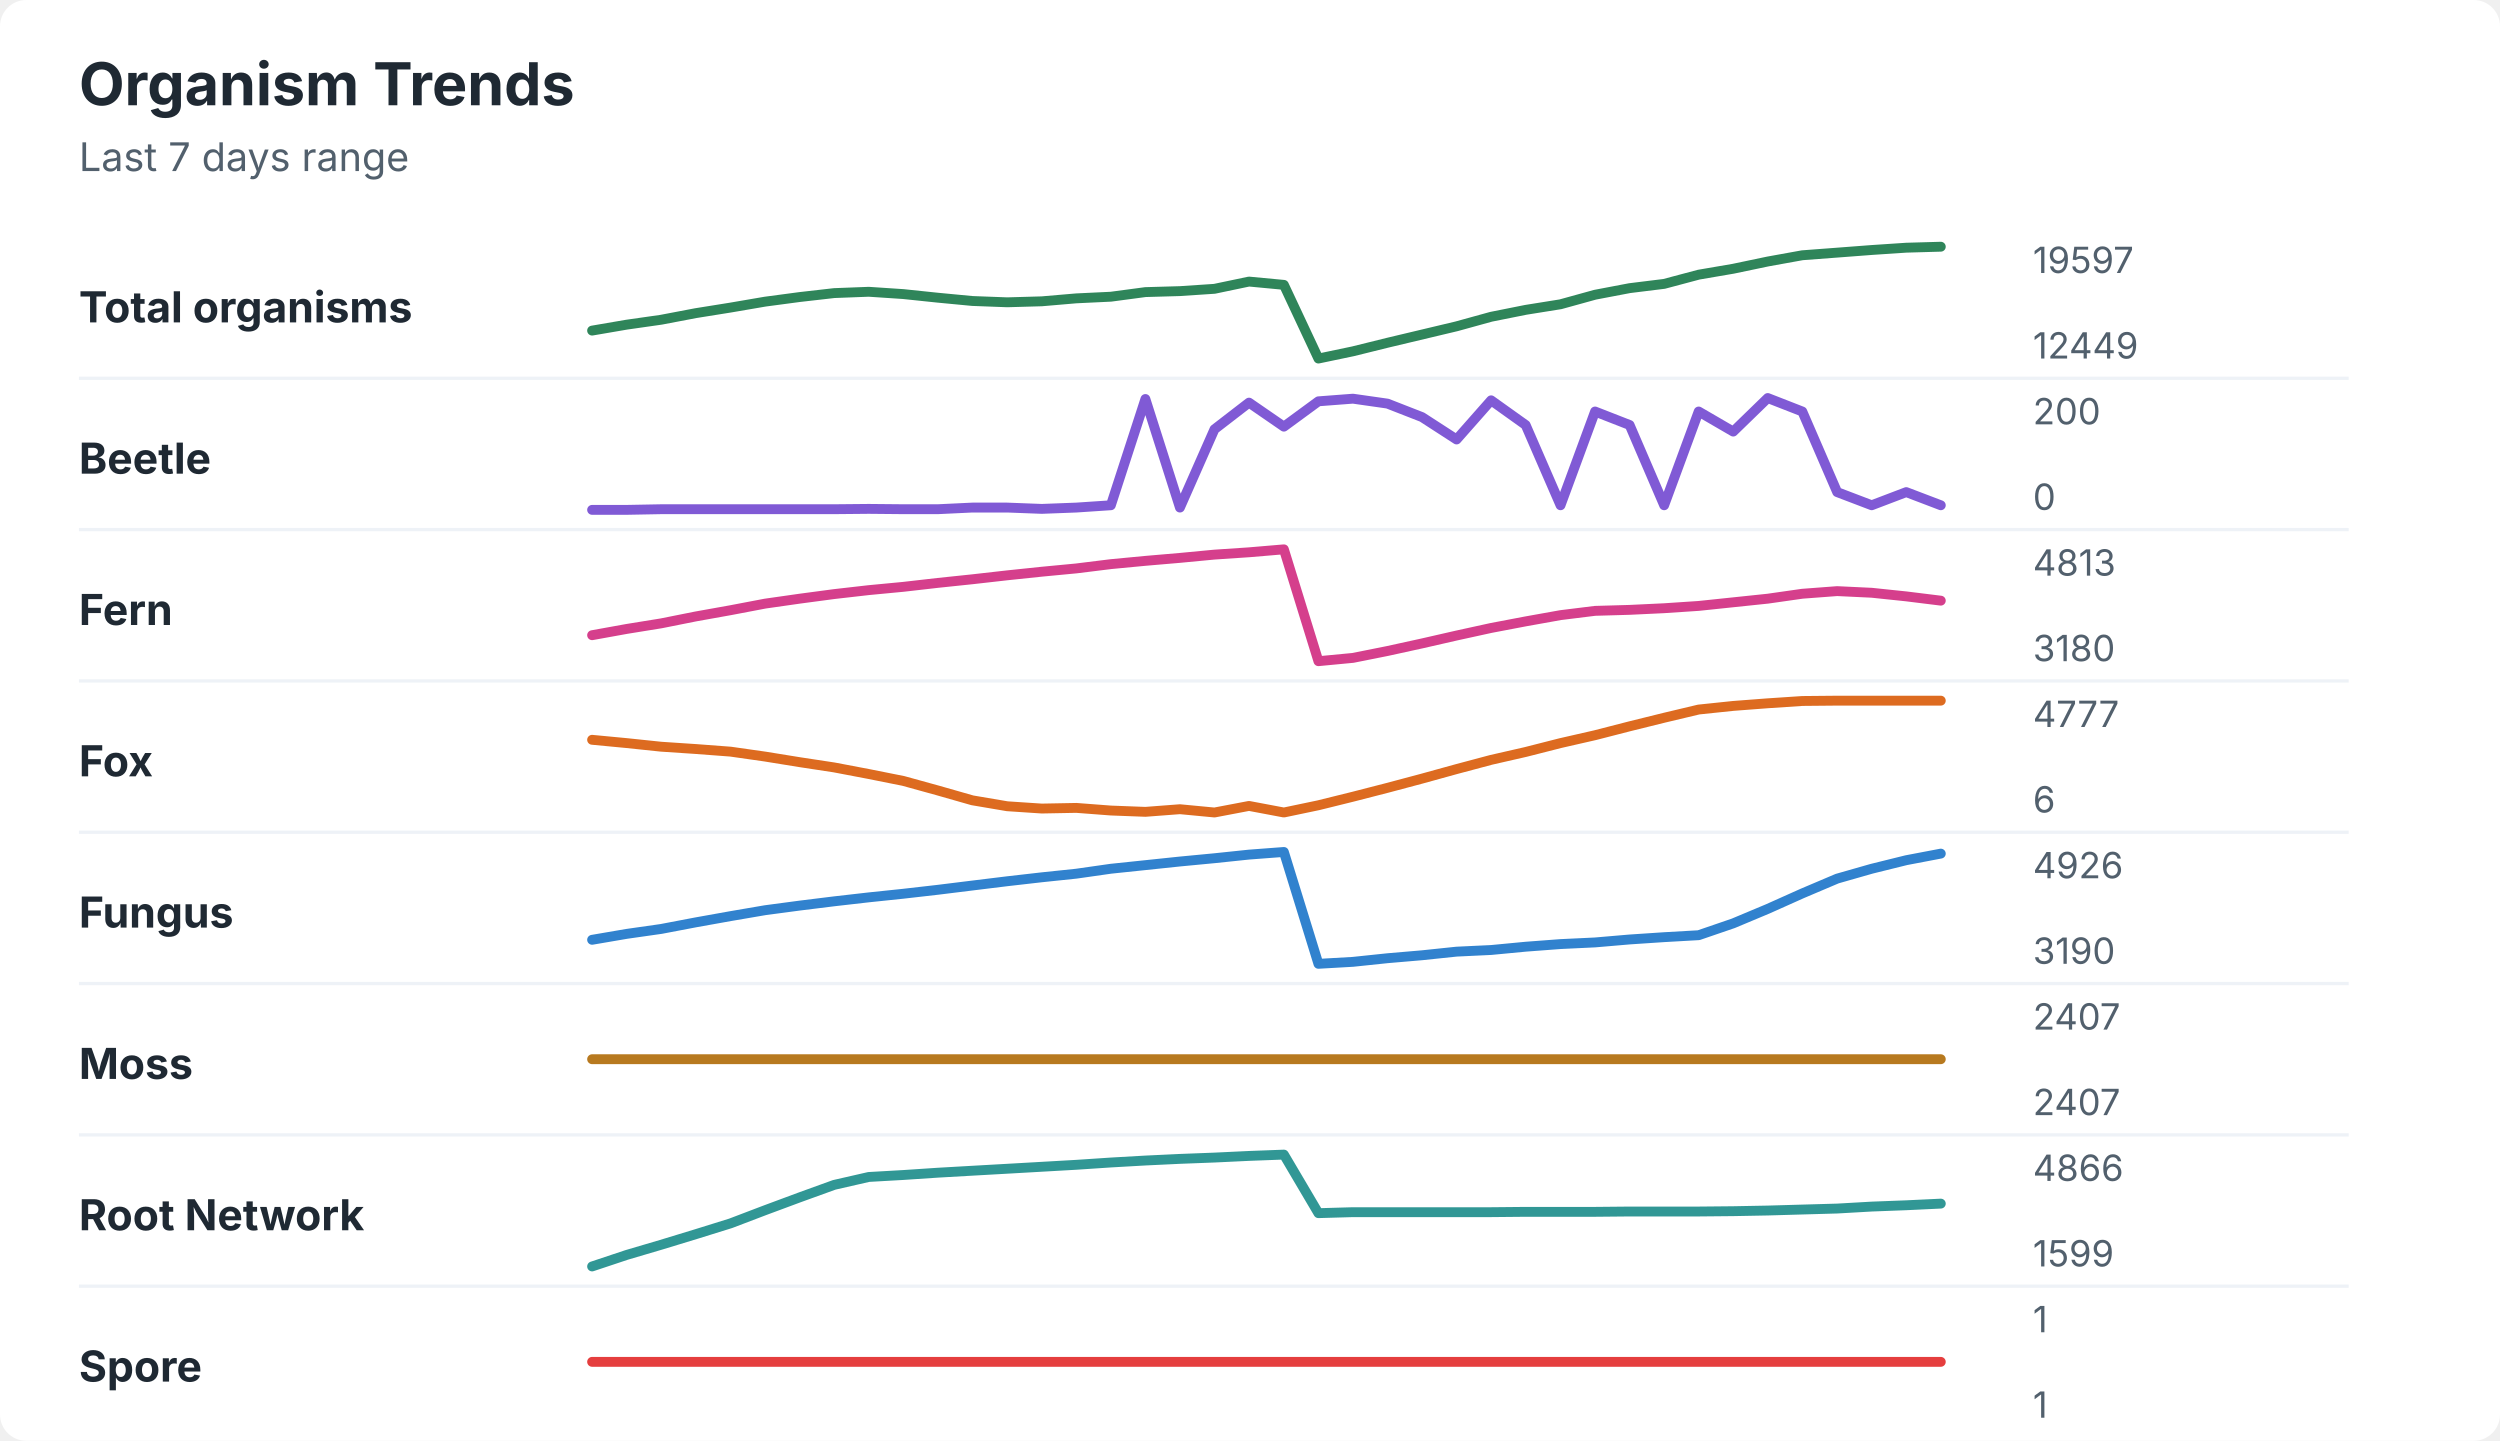
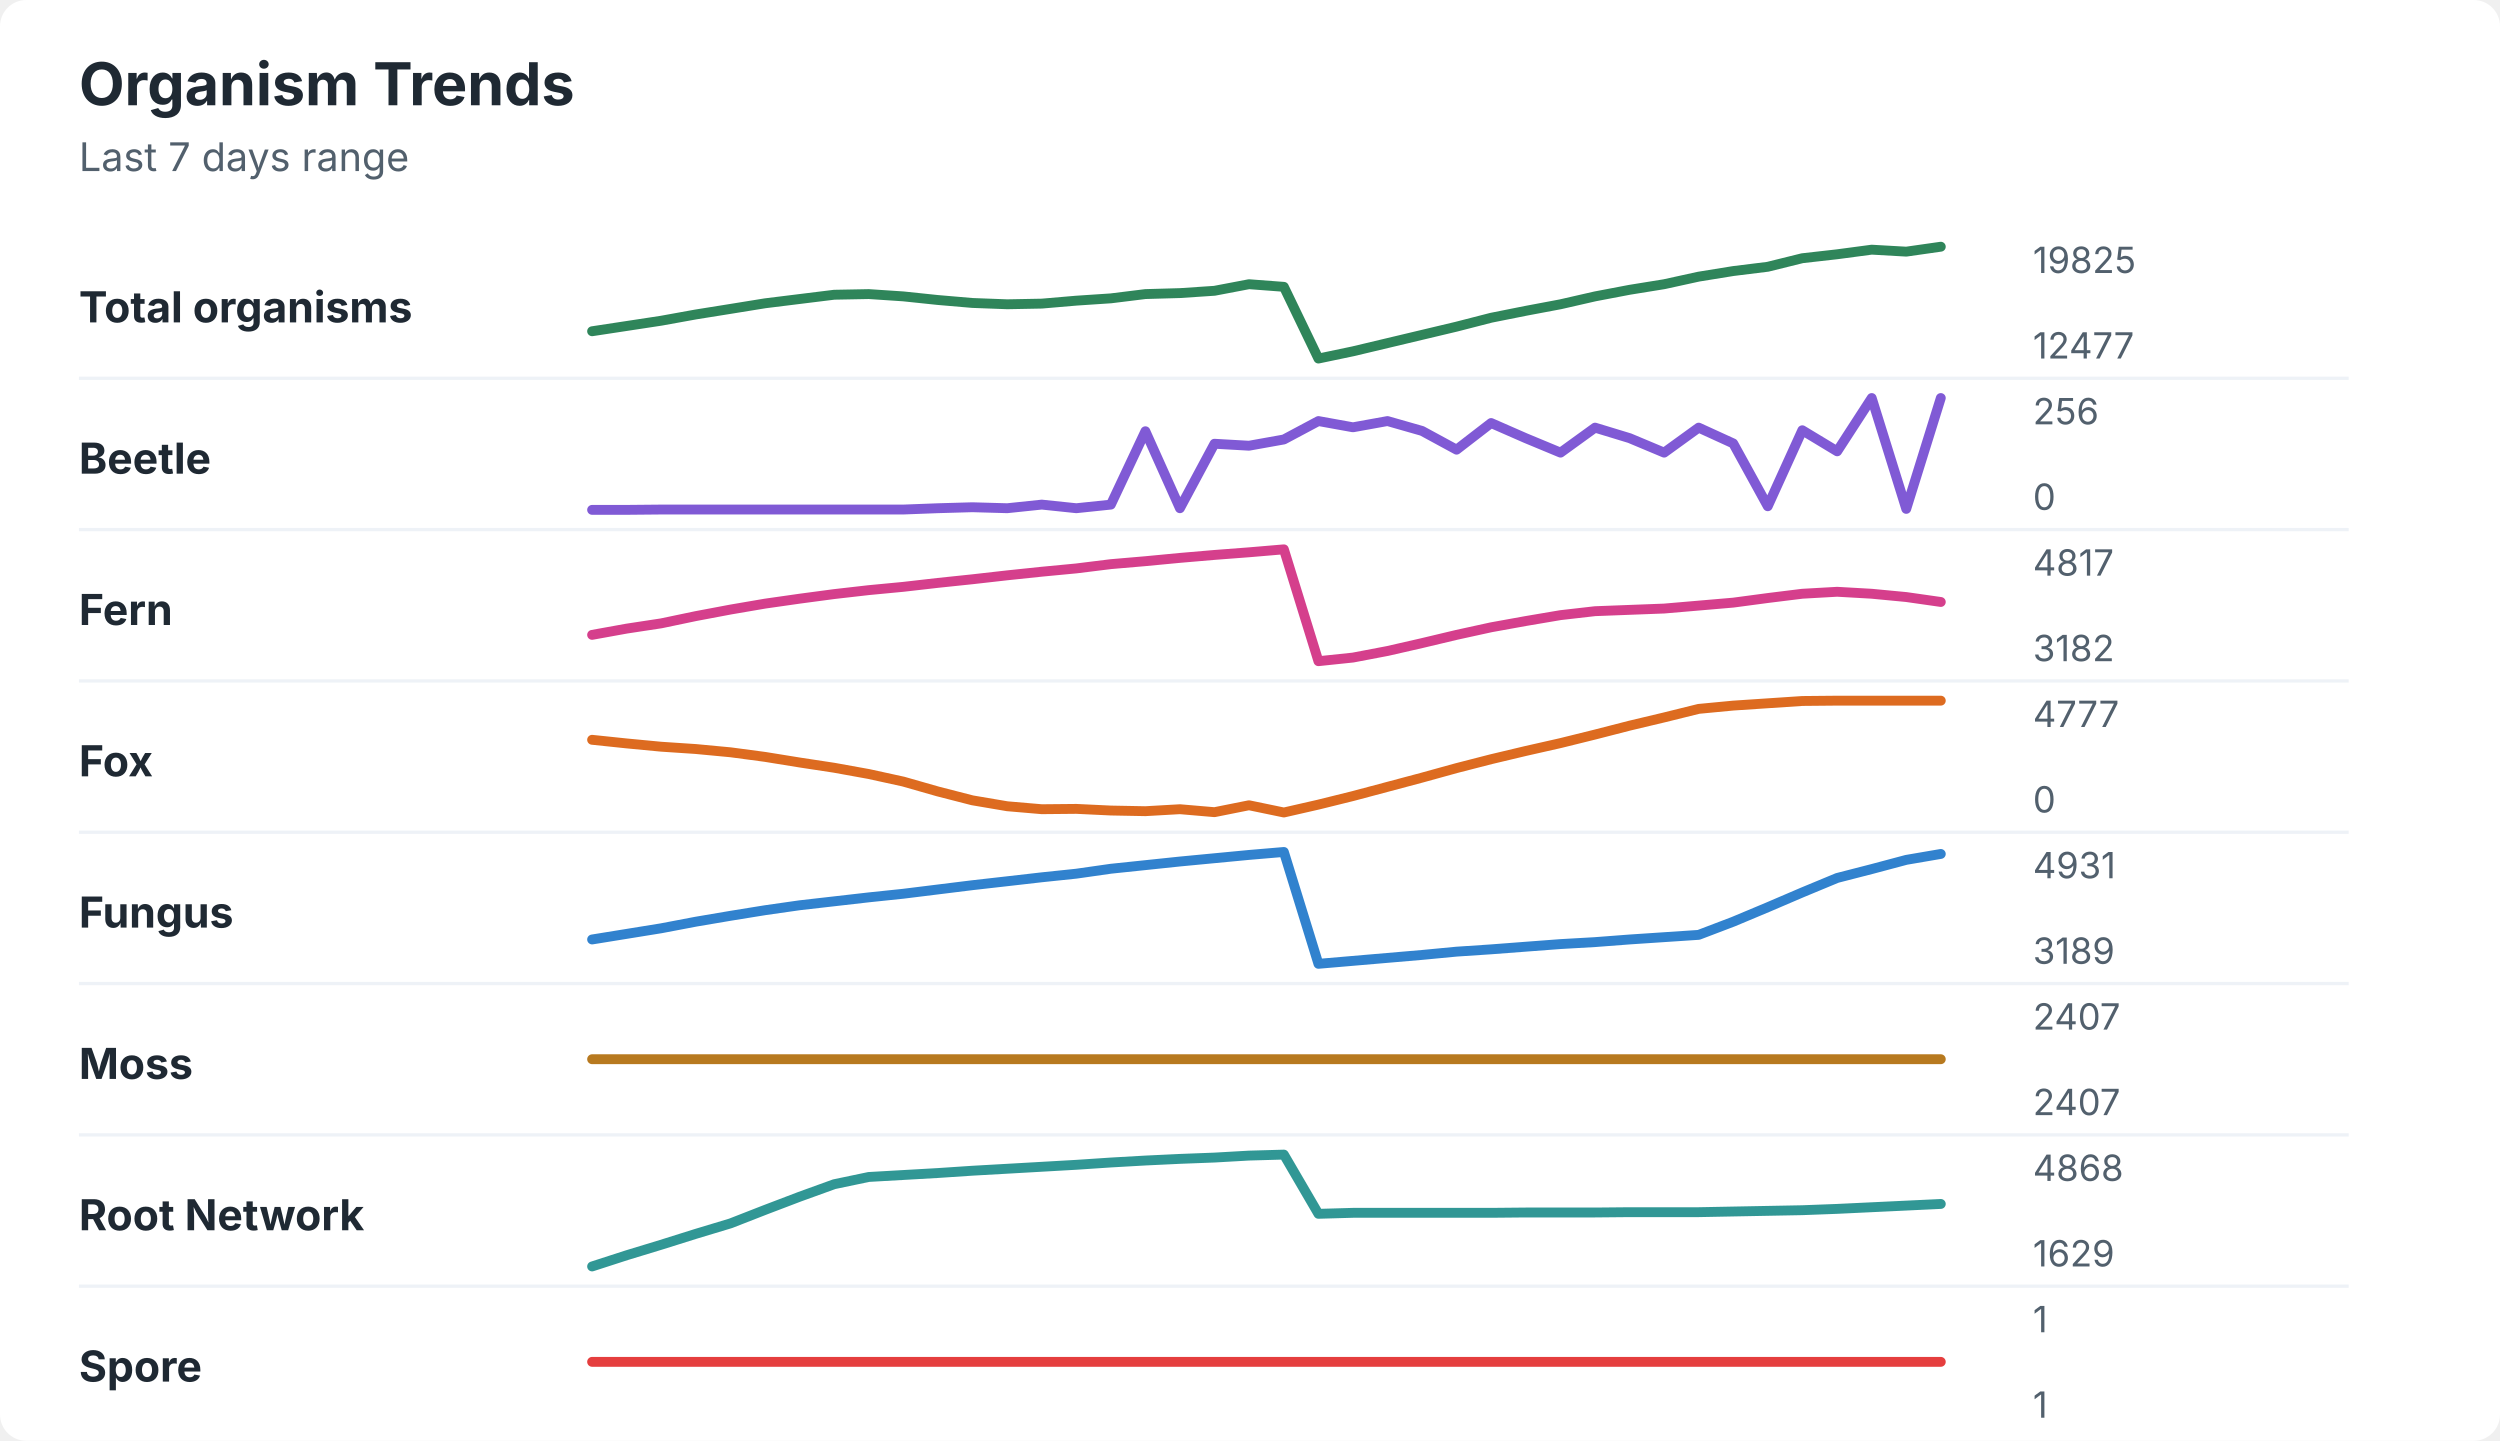
<svg xmlns="http://www.w3.org/2000/svg" width="760" height="438" viewBox="0 0 760 438" role="img" aria-labelledby="title desc">
  <rect width="760" height="438" rx="8" fill="#ffffff" />
  <style>
    text { font-family: -apple-system, BlinkMacSystemFont, "Segoe UI", sans-serif; }
    .title { font-size: 18px; font-weight: 700; fill: #1f2933; }
    .subtitle { font-size: 12px; fill: #52606d; }
    .label { font-size: 13px; font-weight: 650; fill: #1f2933; }
    .axis-value { font-size: 11px; fill: #52606d; }
    .separator { stroke: #eef2f7; stroke-width: 1; }
  </style>
  <text x="24" y="32" class="title">Organism Trends</text>
  <text x="24" y="52" class="subtitle">Last 7 days range</text>
  <text x="24" y="98" class="label">Total organisms</text>
-   <polyline points="180.0,100.5 190.5,98.7 201.0,97.2 211.5,95.2 222.1,93.5 232.6,91.7 243.1,90.3 253.6,89.1 264.1,88.7 274.6,89.4 285.1,90.5 295.6,91.5 306.2,91.9 316.7,91.6 327.2,90.7 337.7,90.2 348.2,88.8 358.7,88.5 369.2,87.8 379.7,85.6 390.3,86.6 400.8,109.0 411.3,106.8 421.8,104.2 432.3,101.7 442.8,99.2 453.3,96.3 463.8,94.2 474.4,92.5 484.9,89.6 495.4,87.6 505.9,86.3 516.4,83.5 526.9,81.7 537.4,79.5 547.9,77.6 558.5,76.8 569.0,76.0 579.5,75.3 590.0,75.0 " fill="none" stroke="#2f855a" stroke-width="3" stroke-linecap="round" stroke-linejoin="round" />
-   <text x="618" y="83" class="axis-value">19597</text>
-   <text x="618" y="109" class="axis-value">12449</text>
+   <polyline points="180.0,100.7 190.5,99.1 201.0,97.5 211.5,95.6 222.1,93.9 232.6,92.2 243.1,90.9 253.6,89.6 264.1,89.4 274.6,90.1 285.1,91.2 295.6,92.1 306.2,92.5 316.7,92.3 327.2,91.4 337.7,90.7 348.2,89.4 358.7,89.1 369.2,88.4 379.7,86.4 390.3,87.2 400.8,109.0 411.3,106.8 421.8,104.3 432.3,101.8 442.8,99.3 453.3,96.6 463.8,94.5 474.4,92.5 484.9,90.1 495.4,88.1 505.9,86.4 516.4,84.1 526.9,82.4 537.4,81.1 547.9,78.5 558.5,77.3 569.0,75.9 579.5,76.5 590.0,75.0 " fill="none" stroke="#2f855a" stroke-width="3" stroke-linecap="round" stroke-linejoin="round" />
+   <text x="618" y="83" class="axis-value">19825</text>
+   <text x="618" y="109" class="axis-value">12477</text>
  <line x1="24" y1="115.0" x2="714" y2="115.0" class="separator" />
  <text x="24" y="144" class="label">Beetle</text>
-   <polyline points="180.0,155.0 190.5,155.0 201.0,154.8 211.5,154.8 222.1,154.8 232.6,154.8 243.1,154.8 253.6,154.8 264.1,154.7 274.6,154.8 285.1,154.8 295.6,154.3 306.2,154.3 316.7,154.7 327.2,154.3 337.7,153.6 348.2,121.3 358.7,154.3 369.2,130.5 379.7,122.4 390.3,129.7 400.8,122.0 411.3,121.2 421.8,122.7 432.3,126.8 442.8,133.6 453.3,121.7 463.8,129.2 474.4,153.6 484.9,125.1 495.4,129.2 505.9,153.6 516.4,125.1 526.9,131.2 537.4,121.0 547.9,125.1 558.5,149.6 569.0,153.6 579.5,149.6 590.0,153.6 " fill="none" stroke="#805ad5" stroke-width="3" stroke-linecap="round" stroke-linejoin="round" />
-   <text x="618" y="129" class="axis-value">200</text>
+   <polyline points="180.0,155.0 190.5,155.0 201.0,154.9 211.5,154.9 222.1,154.9 232.6,154.9 243.1,154.9 253.6,154.9 264.1,154.9 274.6,154.9 285.1,154.5 295.6,154.2 306.2,154.5 316.7,153.4 327.2,154.5 337.7,153.4 348.2,131.1 358.7,154.5 369.2,134.9 379.7,135.5 390.3,133.6 400.8,128.0 411.3,129.9 421.8,128.0 432.3,131.0 442.8,136.7 453.3,128.6 463.8,133.2 474.4,137.6 484.9,130.0 495.4,133.2 505.9,137.6 516.4,130.0 526.9,134.8 537.4,153.9 547.9,130.8 558.5,137.2 569.0,121.0 579.5,154.7 590.0,121.0 " fill="none" stroke="#805ad5" stroke-width="3" stroke-linecap="round" stroke-linejoin="round" />
+   <text x="618" y="129" class="axis-value">256</text>
  <text x="618" y="155" class="axis-value">0</text>
  <line x1="24" y1="161.0" x2="714" y2="161.0" class="separator" />
  <text x="24" y="190" class="label">Fern</text>
-   <polyline points="180.0,193.1 190.5,191.2 201.0,189.5 211.5,187.4 222.1,185.5 232.6,183.5 243.1,182.0 253.6,180.6 264.1,179.4 274.6,178.4 285.1,177.2 295.6,176.1 306.2,174.9 316.7,173.8 327.2,172.8 337.7,171.5 348.2,170.5 358.7,169.6 369.2,168.6 379.7,167.9 390.3,167.0 400.8,201.0 411.3,200.0 421.8,197.9 432.3,195.6 442.8,193.2 453.3,190.9 463.8,188.9 474.4,187.0 484.9,185.7 495.4,185.4 505.9,184.9 516.4,184.2 526.9,183.1 537.4,182.0 547.9,180.5 558.5,179.7 569.0,180.2 579.5,181.3 590.0,182.6 " fill="none" stroke="#d53f8c" stroke-width="3" stroke-linecap="round" stroke-linejoin="round" />
-   <text x="618" y="175" class="axis-value">4813</text>
-   <text x="618" y="201" class="axis-value">3180</text>
+   <polyline points="180.0,193.0 190.5,191.1 201.0,189.5 211.5,187.3 222.1,185.3 232.6,183.5 243.1,182.0 253.6,180.6 264.1,179.4 274.6,178.4 285.1,177.2 295.6,176.1 306.2,174.9 316.7,173.8 327.2,172.8 337.7,171.5 348.2,170.6 358.7,169.6 369.2,168.7 379.7,167.9 390.3,167.0 400.8,201.0 411.3,199.9 421.8,197.9 432.3,195.5 442.8,193.0 453.3,190.7 463.8,188.8 474.4,187.0 484.9,185.8 495.4,185.4 505.9,185.0 516.4,184.1 526.9,183.2 537.4,181.8 547.9,180.5 558.5,179.9 569.0,180.5 579.5,181.5 590.0,183.0 " fill="none" stroke="#d53f8c" stroke-width="3" stroke-linecap="round" stroke-linejoin="round" />
+   <text x="618" y="175" class="axis-value">4817</text>
+   <text x="618" y="201" class="axis-value">3182</text>
  <line x1="24" y1="207.0" x2="714" y2="207.0" class="separator" />
  <text x="24" y="236" class="label">Fox</text>
-   <polyline points="180.0,224.9 190.5,225.9 201.0,227.0 211.5,227.7 222.1,228.5 232.6,230.0 243.1,231.7 253.6,233.3 264.1,235.3 274.6,237.4 285.1,240.3 295.6,243.3 306.2,245.1 316.7,245.8 327.2,245.6 337.7,246.4 348.2,246.8 358.7,246.0 369.2,247.0 379.7,245.0 390.3,247.0 400.8,244.8 411.3,242.2 421.8,239.5 432.3,236.7 442.8,233.8 453.3,231.0 463.8,228.6 474.4,225.9 484.9,223.5 495.4,220.8 505.9,218.2 516.4,215.7 526.9,214.6 537.4,213.8 547.9,213.1 558.5,213.0 569.0,213.0 579.5,213.0 590.0,213.0 " fill="none" stroke="#dd6b20" stroke-width="3" stroke-linecap="round" stroke-linejoin="round" />
+   <polyline points="180.0,224.9 190.5,226.0 201.0,227.0 211.5,227.7 222.1,228.7 232.6,230.1 243.1,231.8 253.6,233.4 264.1,235.3 274.6,237.6 285.1,240.6 295.6,243.3 306.2,245.1 316.7,246.0 327.2,245.9 337.7,246.4 348.2,246.6 358.7,246.0 369.2,246.9 379.7,244.8 390.3,247.0 400.8,244.6 411.3,242.0 421.8,239.2 432.3,236.4 442.8,233.5 453.3,230.8 463.8,228.3 474.4,225.9 484.9,223.3 495.4,220.6 505.9,218.1 516.4,215.5 526.9,214.5 537.4,213.8 547.9,213.1 558.5,213.0 569.0,213.0 579.5,213.0 590.0,213.0 " fill="none" stroke="#dd6b20" stroke-width="3" stroke-linecap="round" stroke-linejoin="round" />
  <text x="618" y="221" class="axis-value">4777</text>
-   <text x="618" y="247" class="axis-value">6</text>
+   <text x="618" y="247" class="axis-value">0</text>
  <line x1="24" y1="253.0" x2="714" y2="253.0" class="separator" />
  <text x="24" y="282" class="label">Fungus</text>
-   <polyline points="180.0,285.7 190.5,283.9 201.0,282.4 211.5,280.4 222.1,278.5 232.6,276.7 243.1,275.3 253.6,274.0 264.1,272.8 274.6,271.7 285.1,270.5 295.6,269.2 306.2,267.9 316.7,266.7 327.2,265.6 337.7,264.1 348.2,263.0 358.7,261.9 369.2,260.9 379.7,259.8 390.3,259.0 400.8,293.0 411.3,292.4 421.8,291.3 432.3,290.4 442.8,289.3 453.3,288.8 463.8,287.8 474.4,287.0 484.9,286.5 495.4,285.6 505.9,284.9 516.4,284.3 526.9,280.7 537.4,276.3 547.9,271.6 558.5,267.1 569.0,264.1 579.5,261.5 590.0,259.5 " fill="none" stroke="#3182ce" stroke-width="3" stroke-linecap="round" stroke-linejoin="round" />
-   <text x="618" y="267" class="axis-value">4926</text>
-   <text x="618" y="293" class="axis-value">3190</text>
+   <polyline points="180.0,285.6 190.5,283.9 201.0,282.2 211.5,280.2 222.1,278.4 232.6,276.7 243.1,275.2 253.6,274.0 264.1,272.8 274.6,271.7 285.1,270.4 295.6,269.1 306.2,267.9 316.7,266.7 327.2,265.6 337.7,264.1 348.2,263.0 358.7,261.9 369.2,260.9 379.7,259.9 390.3,259.0 400.8,293.0 411.3,292.1 421.8,291.2 432.3,290.3 442.8,289.3 453.3,288.6 463.8,287.8 474.4,287.0 484.9,286.4 495.4,285.6 505.9,284.9 516.4,284.2 526.9,280.2 537.4,275.8 547.9,271.3 558.5,266.9 569.0,264.2 579.5,261.4 590.0,259.6 " fill="none" stroke="#3182ce" stroke-width="3" stroke-linecap="round" stroke-linejoin="round" />
+   <text x="618" y="267" class="axis-value">4931</text>
+   <text x="618" y="293" class="axis-value">3189</text>
  <line x1="24" y1="299.0" x2="714" y2="299.0" class="separator" />
  <text x="24" y="328" class="label">Moss</text>
  <polyline points="180.0,322.0 190.5,322.0 201.0,322.0 211.5,322.0 222.1,322.0 232.6,322.0 243.1,322.0 253.6,322.0 264.1,322.0 274.6,322.0 285.1,322.0 295.6,322.0 306.2,322.0 316.7,322.0 327.2,322.0 337.7,322.0 348.2,322.0 358.7,322.0 369.2,322.0 379.7,322.0 390.3,322.0 400.8,322.0 411.3,322.0 421.8,322.0 432.3,322.0 442.8,322.0 453.3,322.0 463.8,322.0 474.4,322.0 484.9,322.0 495.4,322.0 505.9,322.0 516.4,322.0 526.9,322.0 537.4,322.0 547.9,322.0 558.5,322.0 569.0,322.0 579.5,322.0 590.0,322.0 " fill="none" stroke="#b7791f" stroke-width="3" stroke-linecap="round" stroke-linejoin="round" />
  <text x="618" y="313" class="axis-value">2407</text>
  <text x="618" y="339" class="axis-value">2407</text>
  <line x1="24" y1="345.0" x2="714" y2="345.0" class="separator" />
  <text x="24" y="374" class="label">Root Network</text>
-   <polyline points="180.0,385.0 190.5,381.5 201.0,378.4 211.5,375.2 222.1,371.9 232.6,367.9 243.1,364.0 253.6,360.2 264.1,357.8 274.6,357.2 285.1,356.5 295.6,355.9 306.2,355.3 316.7,354.7 327.2,354.1 337.7,353.4 348.2,352.8 358.7,352.3 369.2,351.9 379.7,351.4 390.3,351.0 400.8,368.8 411.3,368.5 421.8,368.5 432.3,368.5 442.8,368.5 453.3,368.5 463.8,368.4 474.4,368.4 484.9,368.4 495.4,368.3 505.9,368.3 516.4,368.3 526.9,368.2 537.4,368.0 547.9,367.7 558.5,367.4 569.0,366.8 579.5,366.4 590.0,365.9 " fill="none" stroke="#319795" stroke-width="3" stroke-linecap="round" stroke-linejoin="round" />
-   <text x="618" y="359" class="axis-value">4866</text>
-   <text x="618" y="385" class="axis-value">1599</text>
+   <polyline points="180.0,385.0 190.5,381.6 201.0,378.4 211.5,375.1 222.1,371.9 232.6,367.8 243.1,363.8 253.6,360.0 264.1,357.8 274.6,357.2 285.1,356.6 295.6,355.9 306.2,355.3 316.7,354.7 327.2,354.1 337.7,353.4 348.2,352.8 358.7,352.3 369.2,351.9 379.7,351.3 390.3,351.0 400.8,369.0 411.3,368.7 421.8,368.7 432.3,368.7 442.8,368.7 453.3,368.7 463.8,368.6 474.4,368.6 484.9,368.6 495.4,368.5 505.9,368.5 516.4,368.5 526.9,368.3 537.4,368.1 547.9,367.9 558.5,367.5 569.0,367.0 579.5,366.5 590.0,366.0 " fill="none" stroke="#319795" stroke-width="3" stroke-linecap="round" stroke-linejoin="round" />
+   <text x="618" y="359" class="axis-value">4868</text>
+   <text x="618" y="385" class="axis-value">1629</text>
  <line x1="24" y1="391.0" x2="714" y2="391.0" class="separator" />
  <text x="24" y="420" class="label">Spore</text>
  <polyline points="180.0,414.0 190.5,414.0 201.0,414.0 211.5,414.0 222.1,414.0 232.6,414.0 243.1,414.0 253.6,414.0 264.1,414.0 274.6,414.0 285.1,414.0 295.6,414.0 306.2,414.0 316.7,414.0 327.2,414.0 337.7,414.0 348.2,414.0 358.7,414.0 369.2,414.0 379.7,414.0 390.3,414.0 400.8,414.0 411.3,414.0 421.8,414.0 432.3,414.0 442.8,414.0 453.3,414.0 463.8,414.0 474.4,414.0 484.9,414.0 495.4,414.0 505.9,414.0 516.4,414.0 526.9,414.0 537.4,414.0 547.9,414.0 558.5,414.0 569.0,414.0 579.5,414.0 590.0,414.0 " fill="none" stroke="#e53e3e" stroke-width="3" stroke-linecap="round" stroke-linejoin="round" />
  <text x="618" y="405" class="axis-value">1</text>
  <text x="618" y="431" class="axis-value">1</text>
</svg>
